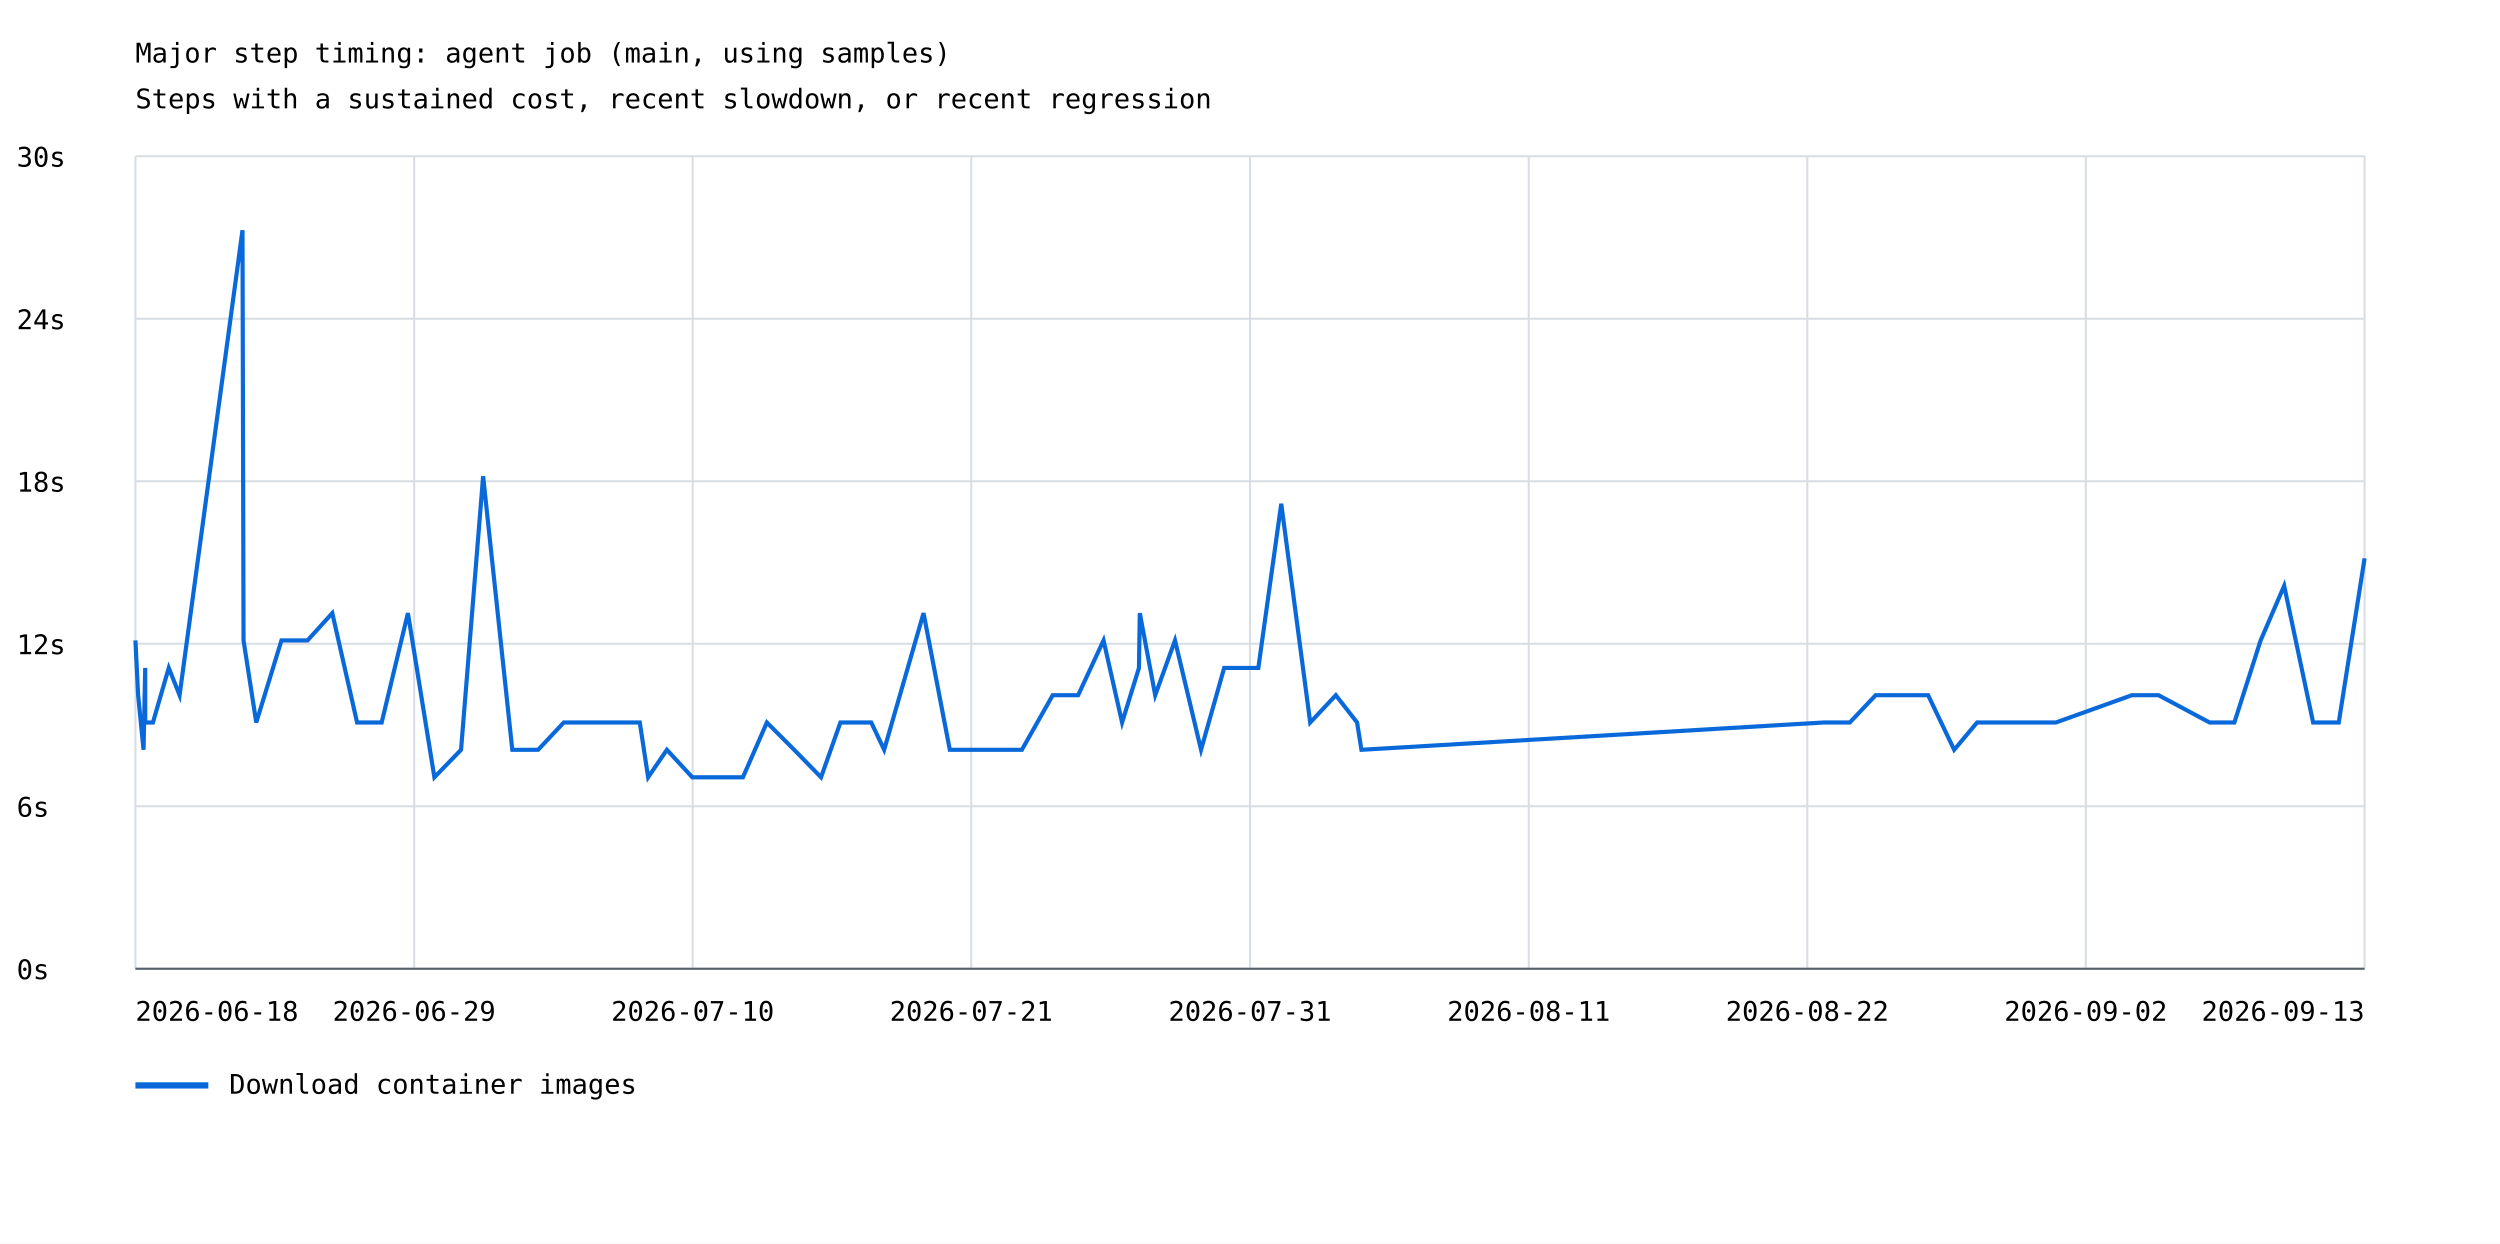
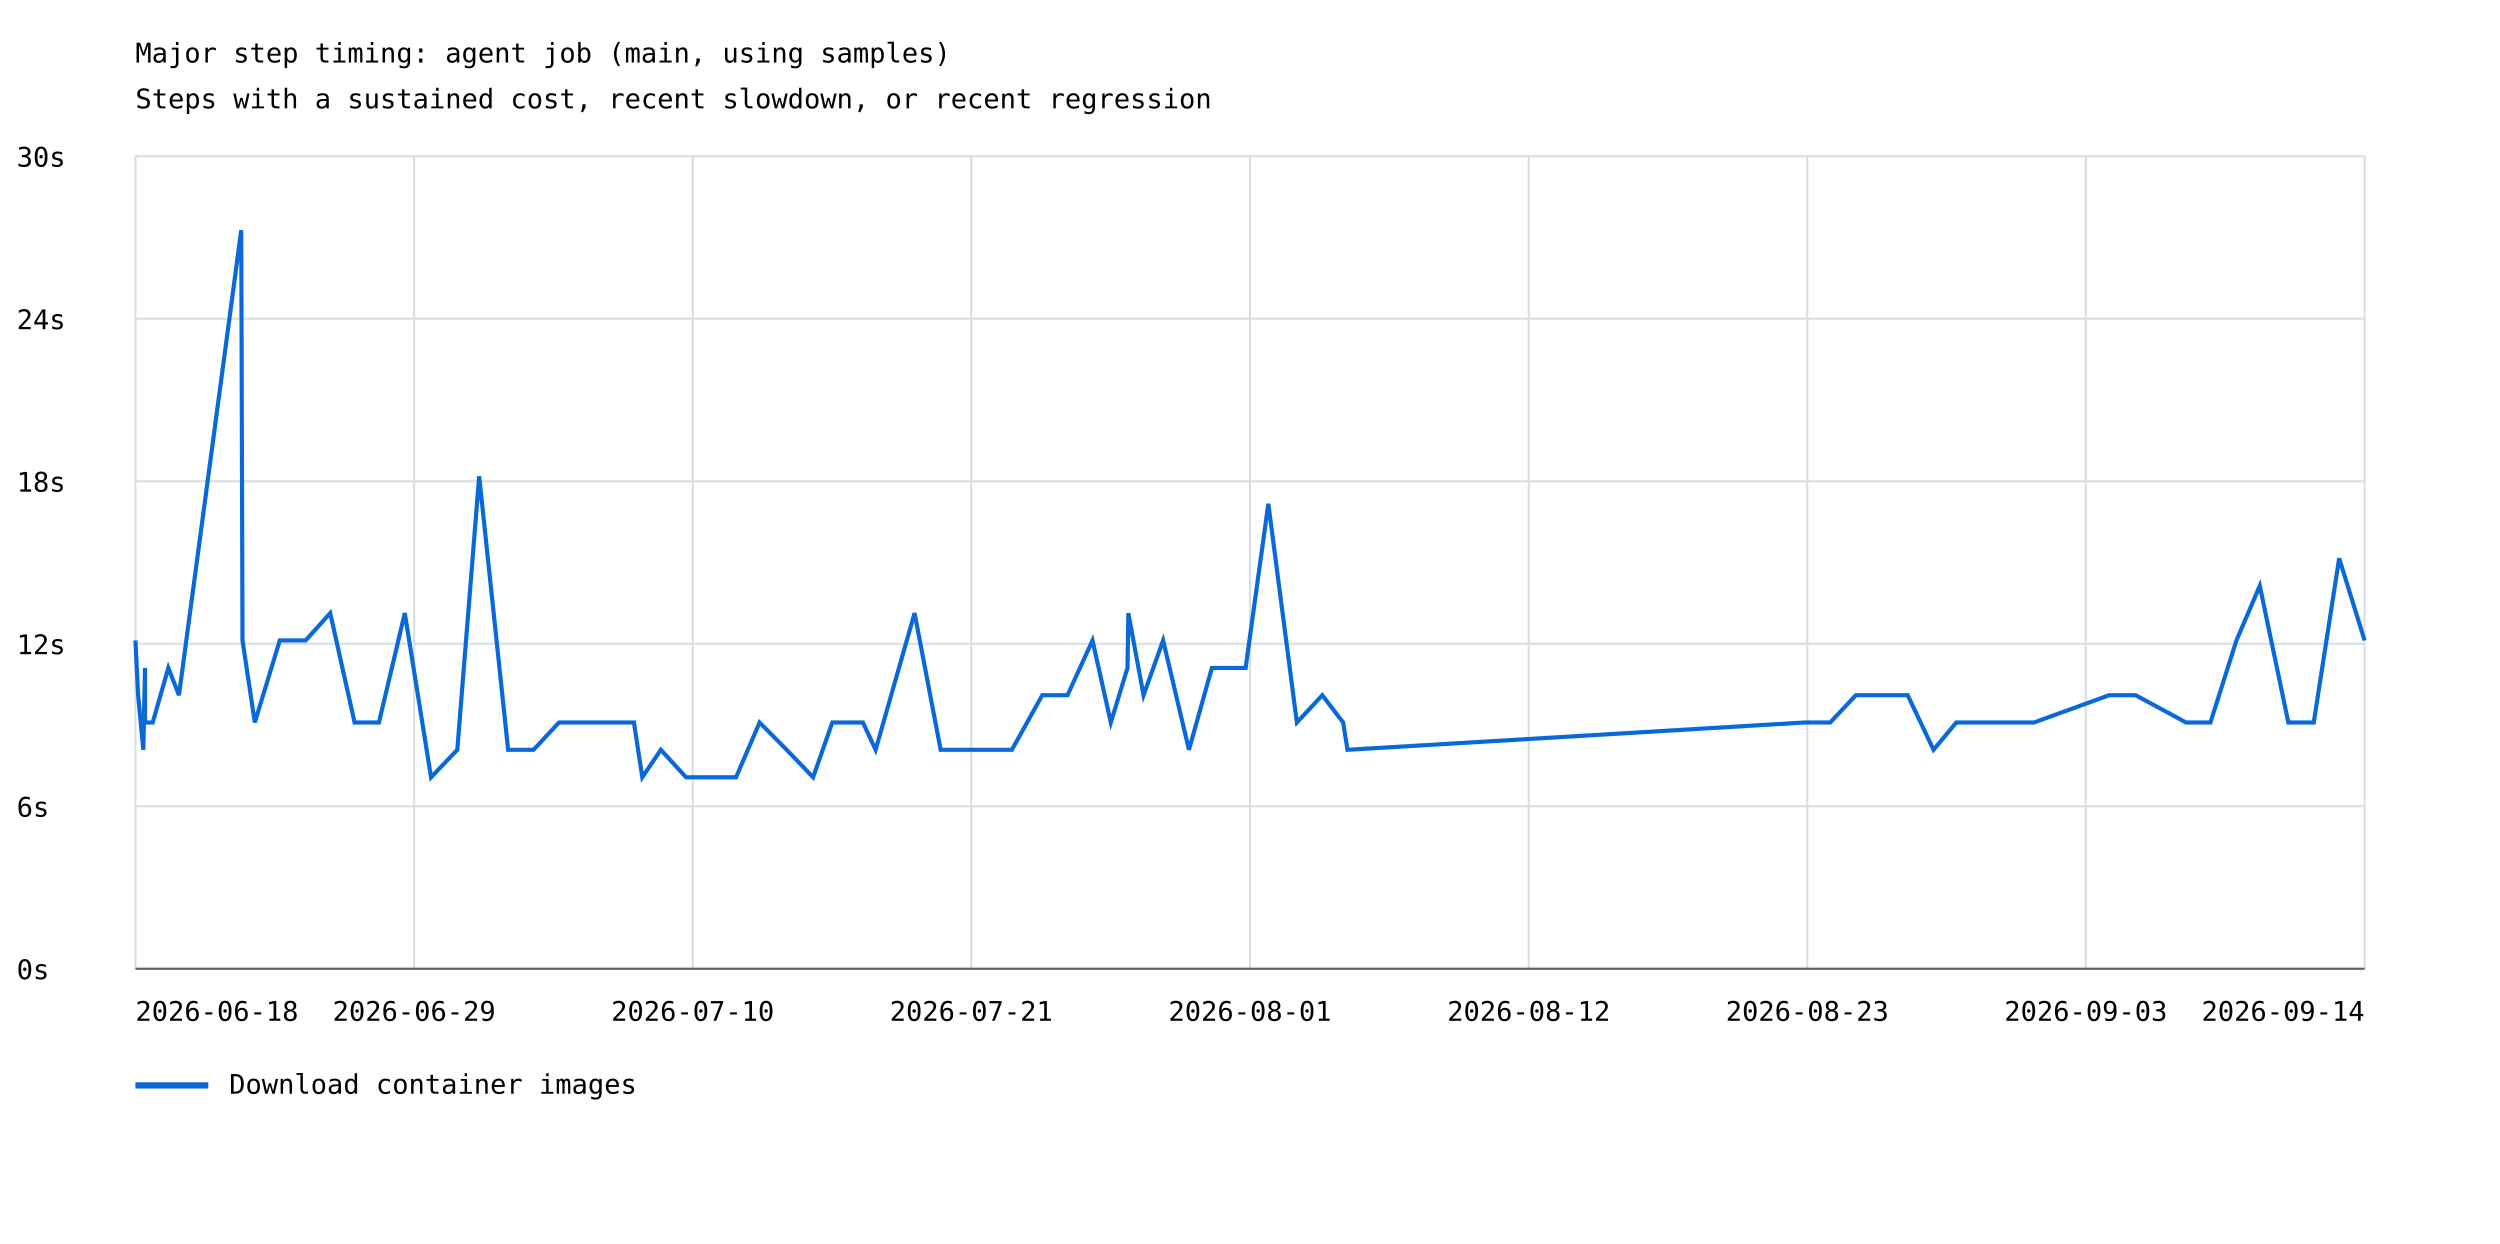
<svg xmlns="http://www.w3.org/2000/svg" width="1200" height="597" viewBox="0 0 1200 597">
  <rect width="100%" height="100%" fill="white" />
  <style>text{font-family:ui-monospace,monospace;font-size:13px}.axis{stroke:#57606a;stroke-width:1}.grid{stroke:#d8dee4;stroke-width:1}</style>
  <text x="65" y="30" font-size="20">Major step timing: agent job (main, using samples)</text>
  <text x="65" y="52">Steps with a sustained cost, recent slowdown, or recent regression</text>
  <line class="grid" x1="65" y1="465.0" x2="1135" y2="465.0" />
  <text x="8" y="470.0">0s</text>
  <line class="grid" x1="65" y1="387.0" x2="1135" y2="387.0" />
  <text x="8" y="392.0">6s</text>
  <line class="grid" x1="65" y1="309.0" x2="1135" y2="309.0" />
  <text x="8" y="314.0">12s</text>
  <line class="grid" x1="65" y1="231.0" x2="1135" y2="231.0" />
  <text x="8" y="236.0">18s</text>
  <line class="grid" x1="65" y1="153.0" x2="1135" y2="153.0" />
  <text x="8" y="158.0">24s</text>
  <line class="grid" x1="65" y1="75.0" x2="1135" y2="75.0" />
  <text x="8" y="80.0">30s</text>
  <line class="grid" x1="65.0" y1="75" x2="65.0" y2="465" />
  <line class="grid" x1="198.8" y1="75" x2="198.8" y2="465" />
  <line class="grid" x1="332.5" y1="75" x2="332.5" y2="465" />
  <line class="grid" x1="466.2" y1="75" x2="466.2" y2="465" />
  <line class="grid" x1="600.0" y1="75" x2="600.0" y2="465" />
  <line class="grid" x1="733.8" y1="75" x2="733.8" y2="465" />
  <line class="grid" x1="867.5" y1="75" x2="867.5" y2="465" />
  <line class="grid" x1="1001.2" y1="75" x2="1001.2" y2="465" />
  <line class="grid" x1="1135.0" y1="75" x2="1135.0" y2="465" />
-   <polyline points="65.0,307.4 66.3,333.7 68.9,359.9 69.7,320.6 69.7,346.8 73.4,346.8 81.0,320.6 86.2,333.7 116.4,110.5 116.9,307.4 123.0,346.8 135.1,307.4 147.6,307.4 159.5,294.3 171.4,346.8 183.2,346.8 195.8,294.3 208.5,373.1 221.3,359.9 231.9,228.6 245.9,359.9 258.3,359.9 270.6,346.8 282.3,346.8 307.1,346.8 311.1,373.1 320.1,359.9 332.3,373.1 340.9,373.1 356.6,373.1 368.1,346.8 381.2,359.9 394.1,373.1 403.4,346.8 418.2,346.8 424.4,359.9 443.3,294.3 455.9,359.9 468.1,359.9 473.4,359.9 490.5,359.9 505.3,333.7 517.5,333.7 529.7,307.4 538.6,346.8 546.7,320.6 547.1,294.3 554.5,333.7 564.0,307.4 576.5,359.9 587.6,320.6 604.0,320.6 615.0,241.8 628.9,346.8 641.2,333.7 651.4,346.8 653.5,359.9 875.3,346.8 887.9,346.8 900.3,333.7 910.2,333.7 925.5,333.7 938.0,359.9 949.0,346.8 962.1,346.8 986.8,346.8 1023.3,333.7 1036.1,333.7 1060.6,346.8 1072.5,346.8 1085.1,307.4 1096.4,281.2 1110.3,346.8 1122.6,346.8 1135.0,268.0" fill="none" stroke="#0969da" stroke-width="2" />
+   <polyline points="65.0,307.4 66.3,333.7 68.8,359.9 69.6,320.6 69.6,346.8 73.3,346.8 80.8,320.6 85.9,333.7 115.8,110.5 116.4,307.4 122.3,346.8 134.3,307.4 146.7,307.4 158.5,294.3 170.2,346.8 181.9,346.8 194.3,294.3 206.9,373.1 219.5,359.9 230.0,228.6 243.9,359.9 256.1,359.9 268.3,346.8 279.8,346.8 304.3,346.8 308.3,373.1 317.2,359.9 329.3,373.1 337.8,373.1 353.3,373.1 364.6,346.8 377.6,359.9 390.3,373.1 399.5,346.8 414.2,346.8 420.3,359.9 439.0,294.3 451.5,359.9 463.5,359.9 468.8,359.9 485.7,359.9 500.3,333.7 512.4,333.7 524.4,307.4 533.2,346.8 541.2,320.6 541.6,294.3 548.9,333.7 558.3,307.4 570.7,359.9 581.7,320.6 597.9,320.6 608.8,241.8 622.5,346.8 634.7,333.7 644.7,346.8 646.8,359.9 866.1,346.8 878.5,346.8 890.8,333.7 900.6,333.7 915.7,333.7 928.1,359.9 939.0,346.8 951.9,346.8 976.3,346.8 1012.4,333.7 1025.1,333.7 1049.3,346.8 1061.0,346.8 1073.5,307.4 1084.7,281.2 1098.4,346.8 1110.6,346.8 1122.8,268.0 1135.0,307.4" fill="none" stroke="#0969da" stroke-width="2" />
  <line x1="65" y1="521" x2="100" y2="521" stroke="#0969da" stroke-width="3" />
  <text x="110" y="525">Download container images</text>
  <text x="65.0" y="490" text-anchor="start">2026-06-18</text>
  <text x="198.8" y="490" text-anchor="middle">2026-06-29</text>
  <text x="332.5" y="490" text-anchor="middle">2026-07-10</text>
  <text x="466.2" y="490" text-anchor="middle">2026-07-21</text>
-   <text x="600.0" y="490" text-anchor="middle">2026-07-31</text>
-   <text x="733.8" y="490" text-anchor="middle">2026-08-11</text>
-   <text x="867.5" y="490" text-anchor="middle">2026-08-22</text>
-   <text x="1001.2" y="490" text-anchor="middle">2026-09-02</text>
-   <text x="1135.0" y="490" text-anchor="end">2026-09-13</text>
+   <text x="600.0" y="490" text-anchor="middle">2026-08-01</text>
+   <text x="733.8" y="490" text-anchor="middle">2026-08-12</text>
+   <text x="867.5" y="490" text-anchor="middle">2026-08-23</text>
+   <text x="1001.2" y="490" text-anchor="middle">2026-09-03</text>
+   <text x="1135.0" y="490" text-anchor="end">2026-09-14</text>
  <line class="axis" x1="65" y1="465" x2="1135" y2="465" />
</svg>
